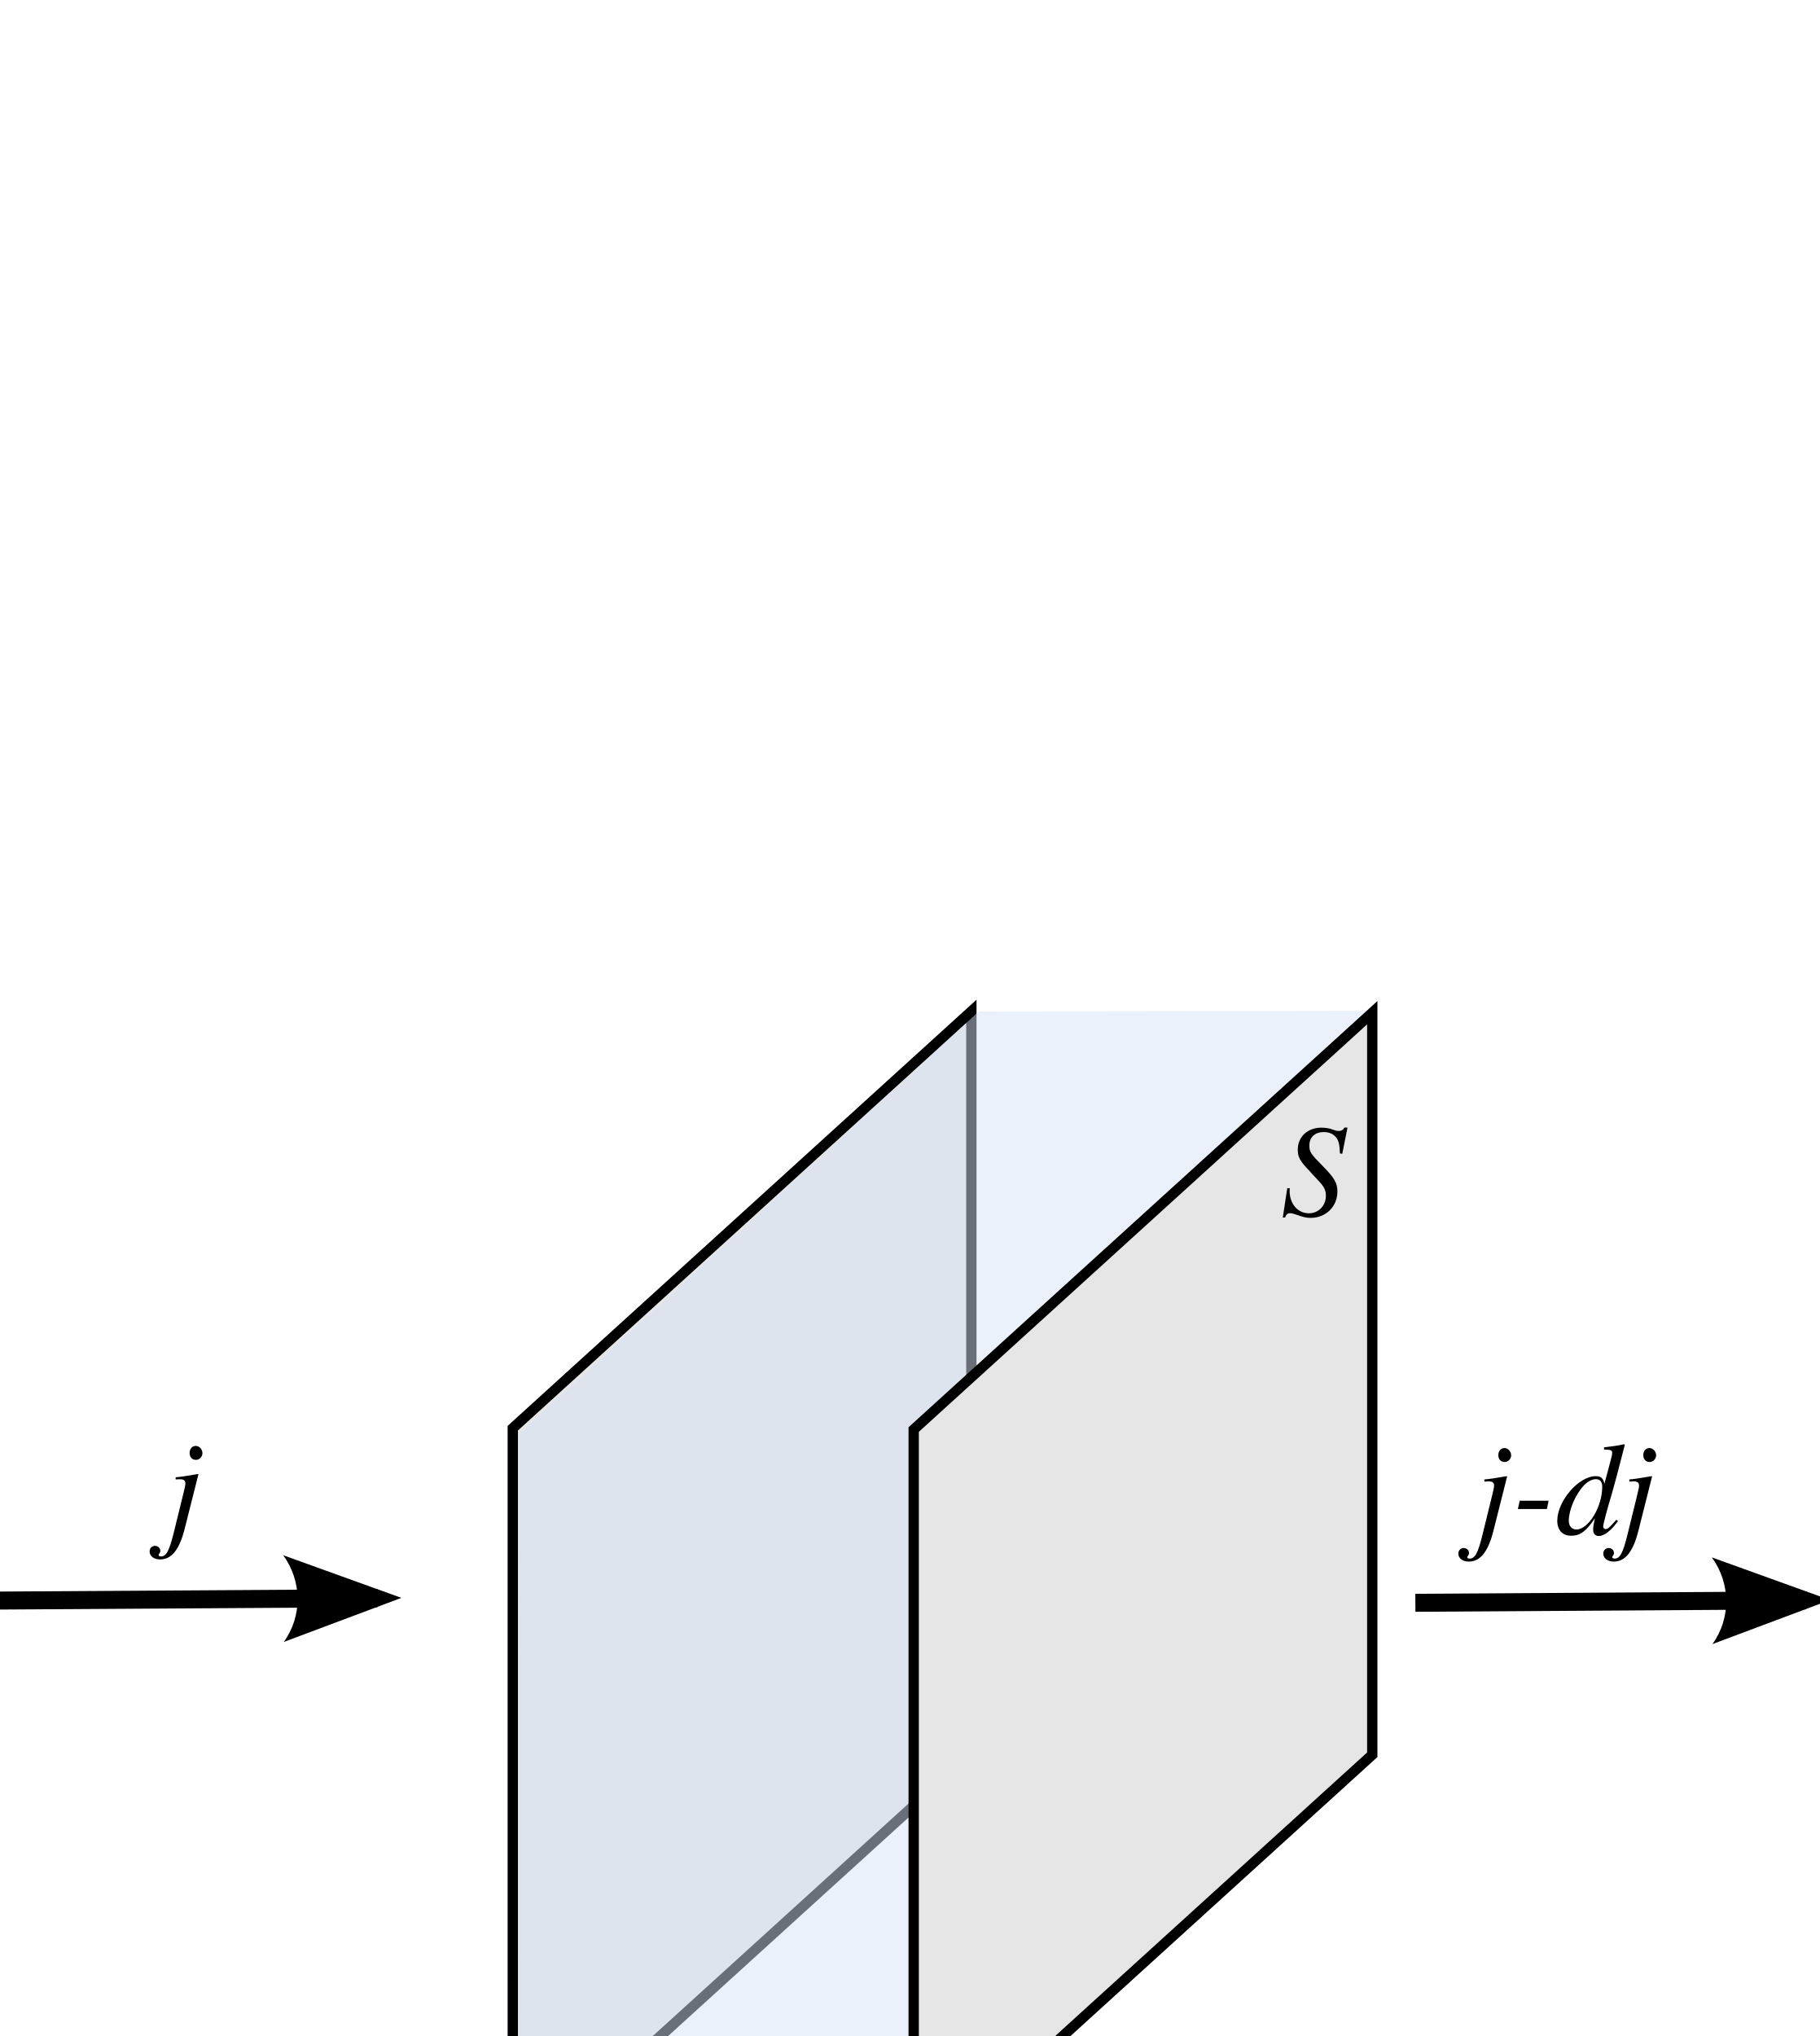
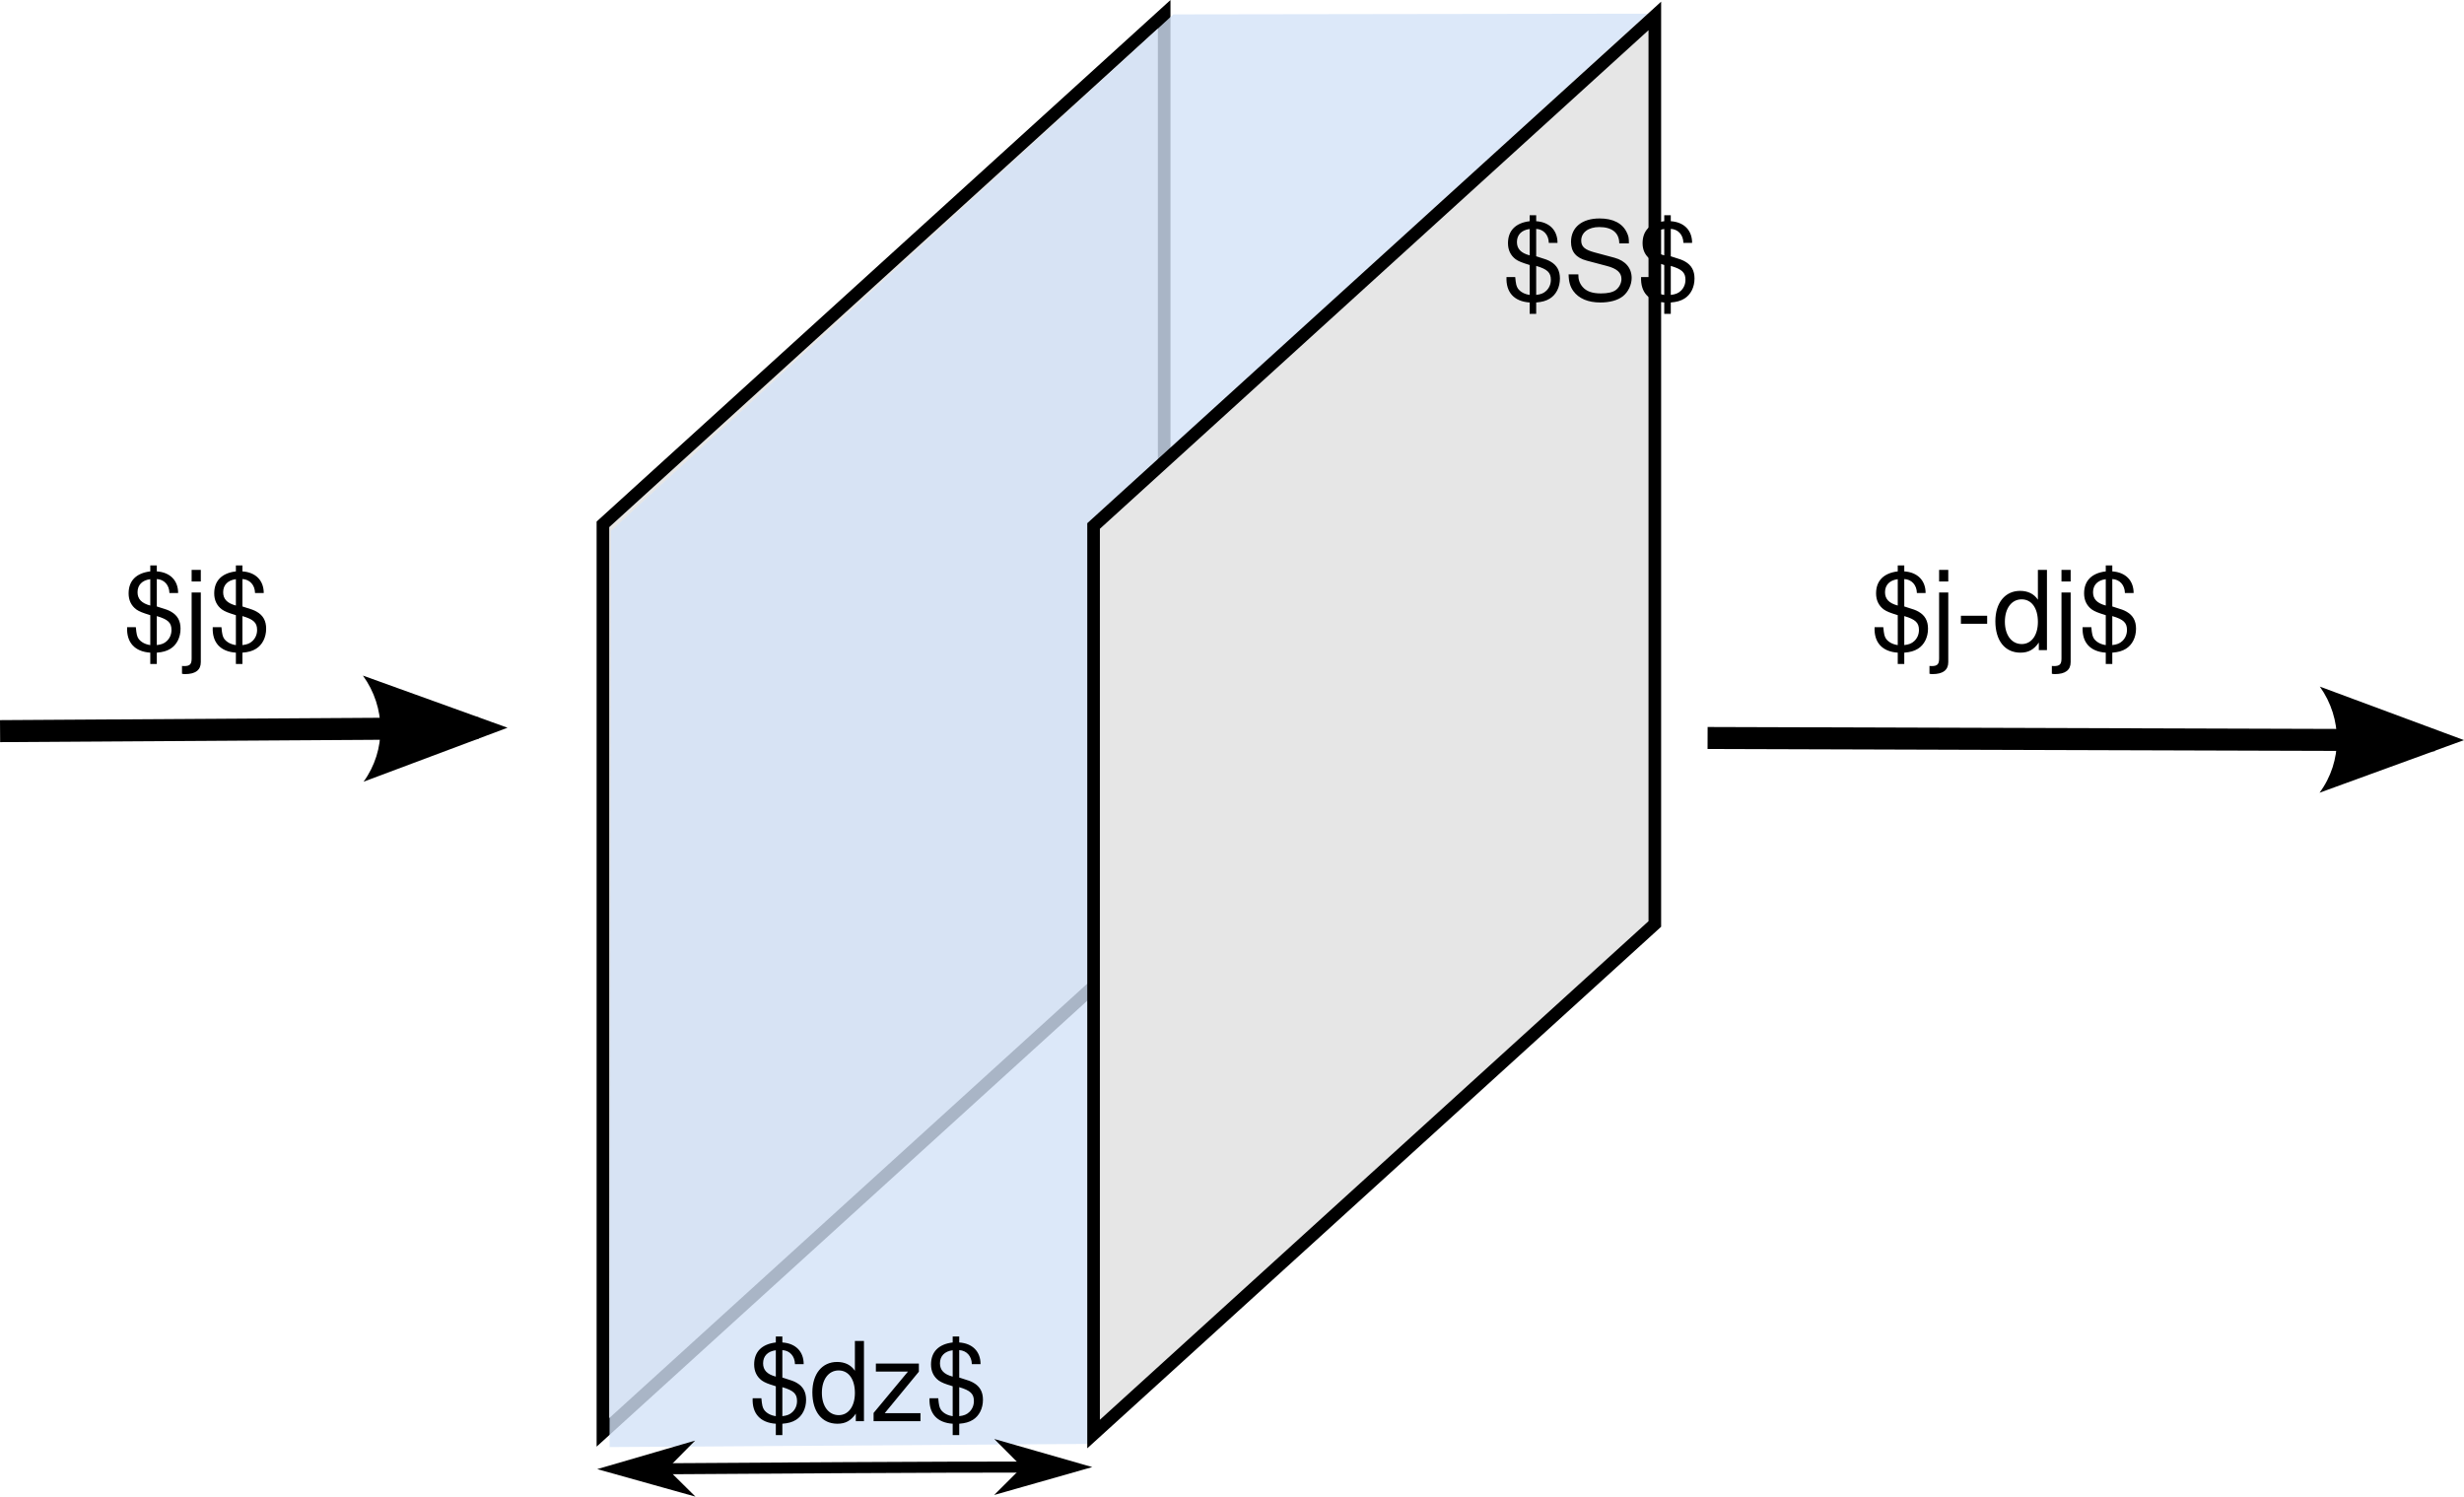
- <svg xmlns="http://www.w3.org/2000/svg" version="1.1" id="svg2" width="100%" height="100%">
-   <g id="g6" clip-path="url(#cp1)" transform="translate(-74,-13)">
-     <clipPath id="cp1">
-       <polygon id="polygon9" points="4.49423e+307,4.49423e+307 4.49423e+307,-4.49423e+307 -4.49423e+307,-4.49423e+307 -4.49423e+307,4.49423e+307 " />
-     </clipPath>
-   </g>
-   <defs id="defs238">
-     <marker orient="auto" refY="0.0" refX="0.0" id="Arrow2Lend" style="overflow:visible;">
-       <path id="path4031" style="fill-rule:evenodd;stroke-width:0.625;stroke-linejoin:round;" d="M 8.719,4.034 L -2.207,0.016 L 8.719,-4.002 C 6.973,-1.63 6.983,1.616 8.719,4.034 z " transform="scale(1.1) rotate(180) translate(1,0)" />
-     </marker>
-     <marker orient="auto" refY="0.0" refX="0.0" id="Arrow2Mend" style="overflow:visible;">
-       <path id="path4037" style="fill-rule:evenodd;stroke-width:0.625;stroke-linejoin:round;" d="M 8.719,4.034 L -2.207,0.016 L 8.719,-4.002 C 6.973,-1.63 6.983,1.616 8.719,4.034 z " transform="scale(0.6) rotate(180) translate(0,0)" />
-     </marker>
-     <clipPath id="cp2">
-       <polygon points="419,100 419,13 74,13 74,100 " id="polygon16" />
-     </clipPath>
-     <clipPath id="cp7-5">
-       <polygon id="polygon199-3" points="434,13 74,13 74,100 434,100 " />
-     </clipPath>
-     <clipPath id="cp8-3">
-       <polygon id="polygon206-0" points="-1,-1 -1,15 7,15 7,-1 " />
-     </clipPath>
-     <clipPath id="cp8-3-4">
-       <polygon id="polygon206-0-3" points="7,15 7,-1 -1,-1 -1,15 " />
-     </clipPath>
+ <svg xmlns="http://www.w3.org/2000/svg" width="94.777mm" height="57.558mm" viewBox="0 0 335.826 203.945" id="svg3453" version="1.1">
+   <defs id="defs3455">
    <marker orient="auto" refY="0" refX="0" id="Arrow1Mstart-17" style="overflow:visible">
      <path id="path4575-70" d="M 0,0 5,-5 -12.5,0 5,5 0,0 Z" style="fill-rule:evenodd;stroke:#000000;stroke-width:1pt" transform="matrix(0.4,0,0,0.4,4,0)" />
    </marker>
    <marker orient="auto" refY="0" refX="0" id="Arrow1Mend-76" style="overflow:visible">
      <path id="path4578-4" d="M 0,0 5,-5 -12.5,0 5,5 0,0 Z" style="fill-rule:evenodd;stroke:#000000;stroke-width:1pt" transform="matrix(-0.4,0,0,-0.4,-4,0)" />
    </marker>
-     <marker orient="auto" refY="0" refX="0" id="Arrow1Mstart-17-1" style="overflow:visible">
-       <path id="path4575-70-3" d="M 0,0 5,-5 -12.5,0 5,5 0,0 z" style="fill-rule:evenodd;stroke:#000000;stroke-width:1pt" transform="matrix(0.4,0,0,0.4,4,0)" />
+     <marker orient="auto" refY="0" refX="0" id="Arrow2Mend" style="overflow:visible">
+       <path id="path4037" style="fill-rule:evenodd;stroke-width:0.625;stroke-linejoin:round" d="M 8.719,4.034 -2.207,0.016 8.719,-4.002 c -1.745,2.372 -1.735,5.617 -6e-7,8.035 z" transform="scale(-0.6,-0.6)" />
    </marker>
-     <marker orient="auto" refY="0" refX="0" id="Arrow1Mend-76-0" style="overflow:visible">
-       <path id="path4578-4-8" d="M 0,0 5,-5 -12.5,0 5,5 0,0 z" style="fill-rule:evenodd;stroke:#000000;stroke-width:1pt" transform="matrix(-0.4,0,0,-0.4,-4,0)" />
+     <marker orient="auto" refY="0" refX="0" id="marker3432" style="overflow:visible">
+       <path id="path3434" style="fill-rule:evenodd;stroke-width:0.625;stroke-linejoin:round" d="M 8.719,4.034 -2.207,0.016 8.719,-4.002 c -1.745,2.372 -1.735,5.617 -6e-7,8.035 z" transform="scale(-0.6,-0.6)" />
    </marker>
-     <marker orient="auto" refY="0" refX="0" id="Arrow1Mstart-17-6" style="overflow:visible">
-       <path id="path4575-70-8" d="M 0,0 5,-5 -12.5,0 5,5 0,0 z" style="fill-rule:evenodd;stroke:#000000;stroke-width:1pt" transform="matrix(0.4,0,0,0.4,4,0)" />
-     </marker>
-     <marker orient="auto" refY="0" refX="0" id="Arrow1Mend-76-9" style="overflow:visible">
-       <path id="path4578-4-5" d="M 0,0 5,-5 -12.5,0 5,5 0,0 z" style="fill-rule:evenodd;stroke:#000000;stroke-width:1pt" transform="matrix(-0.4,0,0,-0.4,-4,0)" />
-     </marker>
-     <marker orient="auto" refY="0" refX="0" id="Arrow1Mstart-17-5" style="overflow:visible">
-       <path id="path4575-70-89" d="M 0,0 5,-5 -12.5,0 5,5 0,0 Z" style="fill-rule:evenodd;stroke:#000000;stroke-width:1pt" transform="matrix(0.4,0,0,0.4,4,0)" />
-     </marker>
-     <marker orient="auto" refY="0" refX="0" id="Arrow1Mend-76-1" style="overflow:visible">
-       <path id="path4578-4-1" d="M 0,0 5,-5 -12.5,0 5,5 0,0 Z" style="fill-rule:evenodd;stroke:#000000;stroke-width:1pt" transform="matrix(-0.4,0,0,-0.4,-4,0)" />
-     </marker>
-     <marker orient="auto" refY="0" refX="0" id="Arrow1Mstart-17-3" style="overflow:visible">
-       <path id="path4575-70-5" d="M 0,0 5,-5 -12.5,0 5,5 0,0 z" style="fill-rule:evenodd;stroke:#000000;stroke-width:1pt" transform="matrix(0.4,0,0,0.4,4,0)" />
-     </marker>
-     <marker orient="auto" refY="0" refX="0" id="Arrow1Mend-76-6" style="overflow:visible">
-       <path id="path4578-4-87" d="M 0,0 5,-5 -12.5,0 5,5 0,0 z" style="fill-rule:evenodd;stroke:#000000;stroke-width:1pt" transform="matrix(-0.4,0,0,-0.4,-4,0)" />
-     </marker>
-     <clipPath id="cp6-4">
-       <polygon id="polygon192-7" points="434,100 434,13 74,13 74,100 " />
-     </clipPath>
-     <marker orient="auto" refY="0" refX="0" id="Arrow2Mend-0" style="overflow:visible">
-       <path id="path4037-9" style="fill-rule:evenodd;stroke-width:0.625;stroke-linejoin:round" d="M 8.719,4.034 -2.207,0.016 8.719,-4.002 c -1.745,2.372 -1.735,5.617 -6e-7,8.035 z" transform="scale(-0.6,-0.6)" />
+     <marker orient="auto" refY="0" refX="0" id="Arrow2Mend-3" style="overflow:visible">
+       <path id="path4037-6" style="fill-rule:evenodd;stroke-width:0.625;stroke-linejoin:round" d="M 8.719,4.034 -2.207,0.016 8.719,-4.002 c -1.745,2.372 -1.735,5.617 -6e-7,8.035 z" transform="scale(-0.6,-0.6)" />
    </marker>
  </defs>
-   <g style="stroke-width:2;stroke-miterlimit:4;stroke-dasharray:none" id="g203-4-7" clip-path="url(#cp8-3-4)" transform="translate(200.8584,-4.195308)">
-     <clipPath id="clipPath5208-8">
-       <polygon id="polygon5210-7" points="-1,15 7,15 7,-1 -1,-1 " />
-     </clipPath>
-     <text style="font-size:10px;font-family:Times;fill:#000000;stroke-width:2;stroke-miterlimit:4;stroke-dasharray:none" id="text208-5-9" font-size="10px" y="10" x="0">
-       <tspan style="font-style:italic;font-variant:normal;font-weight:normal;font-stretch:normal;font-size:13.75px;font-family:'Nimbus Roman No9 L';-inkscape-font-specification:'Nimbus Roman No9 L Italic'" id="tspan4720-9-7" />
-     </text>
+   <g id="layer1" transform="translate(-140.4131,-56.47482)">
+     <rect style="fill:#e6e6e6;fill-opacity:1;stroke:#000000;stroke-width:2.325;stroke-linecap:butt;stroke-linejoin:miter;stroke-miterlimit:4;stroke-dasharray:none;stroke-dashoffset:0;stroke-opacity:1" id="rect3070" width="103.368" height="123.77" x="300.786" y="330.248" transform="matrix(0.7400182,-0.6725869,0,1,0,0)" />
+     <path style="opacity:0.808;fill:#d3e2f8;fill-opacity:0.988;stroke:none" d="m 223.49,253.72 65.697,-0.435 0.389,-126.283 75.392,-68.662 -64.637,0.095 -76.643,70.402 -0.199,124.883 z" id="path4884" />
+     <path style="fill:none;stroke:#000000;stroke-width:1.504;stroke-linecap:butt;stroke-linejoin:miter;stroke-miterlimit:4;stroke-dasharray:none;stroke-opacity:1;marker-start:url(#Arrow1Mstart-17);marker-end:url(#Arrow1Mend-76)" d="m 286.316,256.44 c -21.851,-0.022 -39.69,0.151 -61.541,0.266" id="path6432-6-8-2" />
+     <rect style="fill:#e6e6e6;fill-opacity:1;stroke:#000000;stroke-width:2.325;stroke-linecap:butt;stroke-linejoin:miter;stroke-miterlimit:4;stroke-dasharray:none;stroke-dashoffset:0;stroke-opacity:1" id="rect3070-2" width="103.368" height="123.77" x="391.152" y="391.254" transform="matrix(0.7400182,-0.6725869,0,1,0,0)" />
+     <path style="fill:none;stroke:#000000;stroke-width:3;stroke-linecap:butt;stroke-linejoin:miter;stroke-miterlimit:4;stroke-dasharray:none;stroke-opacity:1;marker-end:url(#Arrow2Mend)" d="m 373.145,157.067 99.12,0.304" id="path4002-3" />
+     <path style="fill:none;stroke:#000000;stroke-width:3;stroke-linecap:butt;stroke-linejoin:miter;stroke-miterlimit:4;stroke-dasharray:none;stroke-opacity:1;marker-end:url(#Arrow2Mend-3)" d="m 140.423,156.131 65.192,-0.41" id="path4002-3-5" />
+     <g id="g4728">
+       <text id="text4358" y="145.092" x="157.143" style="font-style:normal;font-variant:normal;font-weight:normal;font-stretch:normal;font-size:56px;line-height:125%;font-family:'Nimbus Sans L';-inkscape-font-specification:Sans;letter-spacing:0px;word-spacing:0px;fill:#000000;fill-opacity:1;stroke:none;stroke-width:1px;stroke-linecap:butt;stroke-linejoin:miter;stroke-opacity:1" xml:space="preserve">
+         <tspan style="font-size:15px" y="145.092" x="157.143" id="tspan4360">$j$</tspan>
+       </text>
+       <text id="text4358-3" y="145.092" x="395.312" style="font-style:normal;font-variant:normal;font-weight:normal;font-stretch:normal;font-size:56px;line-height:125%;font-family:'Nimbus Sans L';-inkscape-font-specification:Sans;letter-spacing:0px;word-spacing:0px;fill:#000000;fill-opacity:1;stroke:none;stroke-width:1px;stroke-linecap:butt;stroke-linejoin:miter;stroke-opacity:1" xml:space="preserve">
+         <tspan style="font-size:15px" y="145.092" x="395.312" id="tspan4360-5">$j-dj$</tspan>
+       </text>
+       <text id="text4444" y="97.362" x="345.143" style="font-style:normal;font-variant:normal;font-weight:normal;font-stretch:normal;font-size:56px;line-height:125%;font-family:'Nimbus Sans L';-inkscape-font-specification:Sans;letter-spacing:0px;word-spacing:0px;fill:#000000;fill-opacity:1;stroke:none;stroke-width:1px;stroke-linecap:butt;stroke-linejoin:miter;stroke-opacity:1" xml:space="preserve">
+         <tspan style="font-size:15px" y="97.362" x="345.143" id="tspan4446">$S$</tspan>
+       </text>
+       <text id="text4444-6" y="250.192" x="242.401" style="font-style:normal;font-variant:normal;font-weight:normal;font-stretch:normal;font-size:56px;line-height:125%;font-family:'Nimbus Sans L';-inkscape-font-specification:Sans;letter-spacing:0px;word-spacing:0px;fill:#000000;fill-opacity:1;stroke:none;stroke-width:1px;stroke-linecap:butt;stroke-linejoin:miter;stroke-opacity:1" xml:space="preserve">
+         <tspan style="font-size:15px" y="250.192" x="242.401" id="tspan4446-2">$dz$</tspan>
+       </text>
+     </g>
  </g>
-   <text xml:space="preserve" style="font-style:normal;font-variant:normal;font-weight:normal;font-stretch:normal;font-size:40px;line-height:125%;font-family:msbm10;-inkscape-font-specification:msbm10;letter-spacing:0px;word-spacing:0px;fill:#000000;fill-opacity:1;stroke:none;stroke-width:1px;stroke-linecap:butt;stroke-linejoin:miter;stroke-opacity:1" x="103.238" y="144.548" id="text5302">
-     <tspan id="tspan5304" x="103.238" y="144.548" />
-   </text>
-   <rect style="fill:#e6e6e6;fill-opacity:1;stroke:#000000;stroke-width:2.325;stroke-linecap:butt;stroke-linejoin:miter;stroke-miterlimit:4;stroke-opacity:1;stroke-dasharray:none;stroke-dashoffset:0" id="rect3070" width="103.368" height="123.77" x="115.585" y="315.945" transform="matrix(0.7400182,-0.6725869,0,1,0,0)" />
-   <path style="opacity:0.49;fill:#d7e3f4;stroke:none" d="m 86.437,363.981 65.697,-0.435 0.389,-126.283 75.392,-68.662 -64.637,0.095 -76.643,70.402 -0.199,124.883" id="path4884" />
-   <path style="fill:none;stroke:#000000;stroke-width:1.204;stroke-linecap:butt;stroke-linejoin:miter;stroke-miterlimit:4;stroke-opacity:1;stroke-dasharray:none;marker-start:url(#Arrow1Mstart-17);marker-end:url(#Arrow1Mend-76)" d="m 149.263,366.701 c -21.851,-0.022 -39.69,0.151 -61.541,0.266" id="path6432-6-8-2" />
-   <text xml:space="preserve" style="font-size:40px;font-style:normal;font-variant:normal;font-weight:normal;font-stretch:normal;line-height:125%;letter-spacing:0px;word-spacing:0px;fill:#000000;fill-opacity:1;stroke:none;font-family:msbm10;-inkscape-font-specification:msbm10" x="111.54" y="364.577" id="text5306-8-6-2-2-4">
-     <tspan id="tspan5308-5-5-9-2-6" x="111.54" y="364.577" style="font-size:22px;font-style:italic;font-variant:normal;font-weight:normal;font-stretch:normal;font-family:Nimbus Roman No9 L;-inkscape-font-specification:Nimbus Roman No9 L Italic">dz</tspan>
-   </text>
-   <rect style="fill:#e6e6e6;fill-opacity:1;stroke:#000000;stroke-width:2.325;stroke-linecap:butt;stroke-linejoin:miter;stroke-miterlimit:4;stroke-opacity:1;stroke-dasharray:none;stroke-dashoffset:0" id="rect3070-2" width="103.368" height="123.77" x="205.951" y="376.95" transform="matrix(0.7400182,-0.6725869,0,1,0,0)" />
-   <text xml:space="preserve" style="font-size:40px;font-style:normal;font-variant:normal;font-weight:normal;font-stretch:normal;line-height:125%;letter-spacing:0px;word-spacing:0px;fill:#000000;fill-opacity:1;stroke:none;font-family:msbm10;-inkscape-font-specification:msbm10" x="213.603" y="202.739" id="text5306-8-6-2-2-4-9">
-     <tspan id="tspan5308-5-5-9-2-6-1" x="213.603" y="202.739" style="font-size:22px;font-style:italic;font-variant:normal;font-weight:normal;font-stretch:normal;font-family:Nimbus Roman No9 L;-inkscape-font-specification:Nimbus Roman No9 L Italic">S</tspan>
-   </text>
-   <g id="g4916" transform="translate(-10,-32)">
-     <path id="path4002" d="M 7.79,298.969 72.982,298.559" style="fill:none;stroke:#000000;stroke-width:3;stroke-linecap:butt;stroke-linejoin:miter;stroke-miterlimit:4;stroke-opacity:1;stroke-dasharray:none;marker-end:url(#Arrow2Mend)" />
-     <text id="text4912" y="287.551" x="37.69" style="font-size:22px;font-style:normal;font-variant:normal;font-weight:normal;font-stretch:normal;line-height:125%;letter-spacing:0px;word-spacing:0px;fill:#000000;fill-opacity:1;stroke:none;font-family:Nimbus Sans L;-inkscape-font-specification:Sans" xml:space="preserve">
-       <tspan style="font-style:italic;font-variant:normal;font-weight:normal;font-stretch:normal;font-family:Nimbus Roman No9 L;-inkscape-font-specification:Nimbus Roman No9 L Italic" y="287.551" x="37.69" id="tspan4914">j</tspan>
-     </text>
-   </g>
-   <path style="fill:none;stroke:#000000;stroke-width:3;stroke-linecap:butt;stroke-linejoin:miter;stroke-miterlimit:4;stroke-opacity:1;stroke-dasharray:none;marker-end:url(#Arrow2Mend)" d="m 236.093,267.328 65.192,-0.41" id="path4002-3" />
-   <text xml:space="preserve" style="font-size:22px;font-style:normal;font-variant:normal;font-weight:normal;font-stretch:normal;line-height:125%;letter-spacing:0px;word-spacing:0px;fill:#000000;fill-opacity:1;stroke:none;font-family:Nimbus Sans L;-inkscape-font-specification:Sans" x="245.993" y="255.91" id="text4912-7">
-     <tspan id="tspan4914-8" x="245.993" y="255.91" style="font-style:italic;font-variant:normal;font-weight:normal;font-stretch:normal;font-family:Nimbus Roman No9 L;-inkscape-font-specification:Nimbus Roman No9 L Italic">j-dj</tspan>
-   </text>
</svg>
